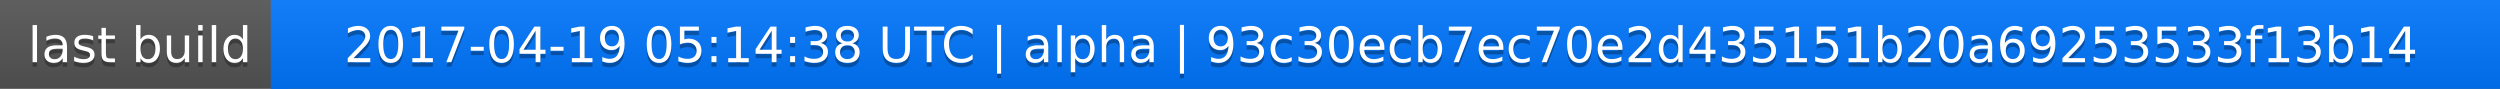
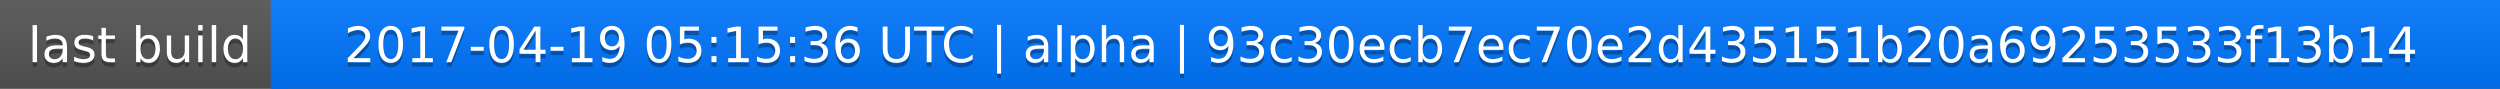
<svg xmlns="http://www.w3.org/2000/svg" width="563" height="20">
  <linearGradient id="a" x2="0" y2="100%">
    <stop offset="0" stop-color="#bbb" stop-opacity=".1" />
    <stop offset="1" stop-opacity=".1" />
  </linearGradient>
  <rect rx="0" width="563" height="20" fill="#555" />
  <rect rx="0" x="61" width="502" height="20" fill="#07f" />
  <path fill="#07f" d="M61 0h4v20h-4z" />
  <rect rx="0" width="563" height="20" fill="url(#a)" />
  <g fill="#fff" text-anchor="middle" font-family="DejaVu Sans,Verdana,Geneva,sans-serif" font-size="11">
    <text x="31.5" y="15" fill="#010101" fill-opacity=".3">last build</text>
    <text x="31.5" y="14">last build</text>
-     <text x="311" y="15" fill="#010101" fill-opacity=".3">2017-04-19 05:14:38 UTC | alpha | 93c30ecb7ec70e2d435151b20a69253533f13b14</text>
-     <text x="311" y="14">2017-04-19 05:14:38 UTC | alpha | 93c30ecb7ec70e2d435151b20a69253533f13b14</text>
+     <text x="311" y="15" fill="#010101" fill-opacity=".3">2017-04-19 05:15:36 UTC | alpha | 93c30ecb7ec70e2d435151b20a69253533f13b14</text>
+     <text x="311" y="14">2017-04-19 05:15:36 UTC | alpha | 93c30ecb7ec70e2d435151b20a69253533f13b14</text>
  </g>
</svg>
